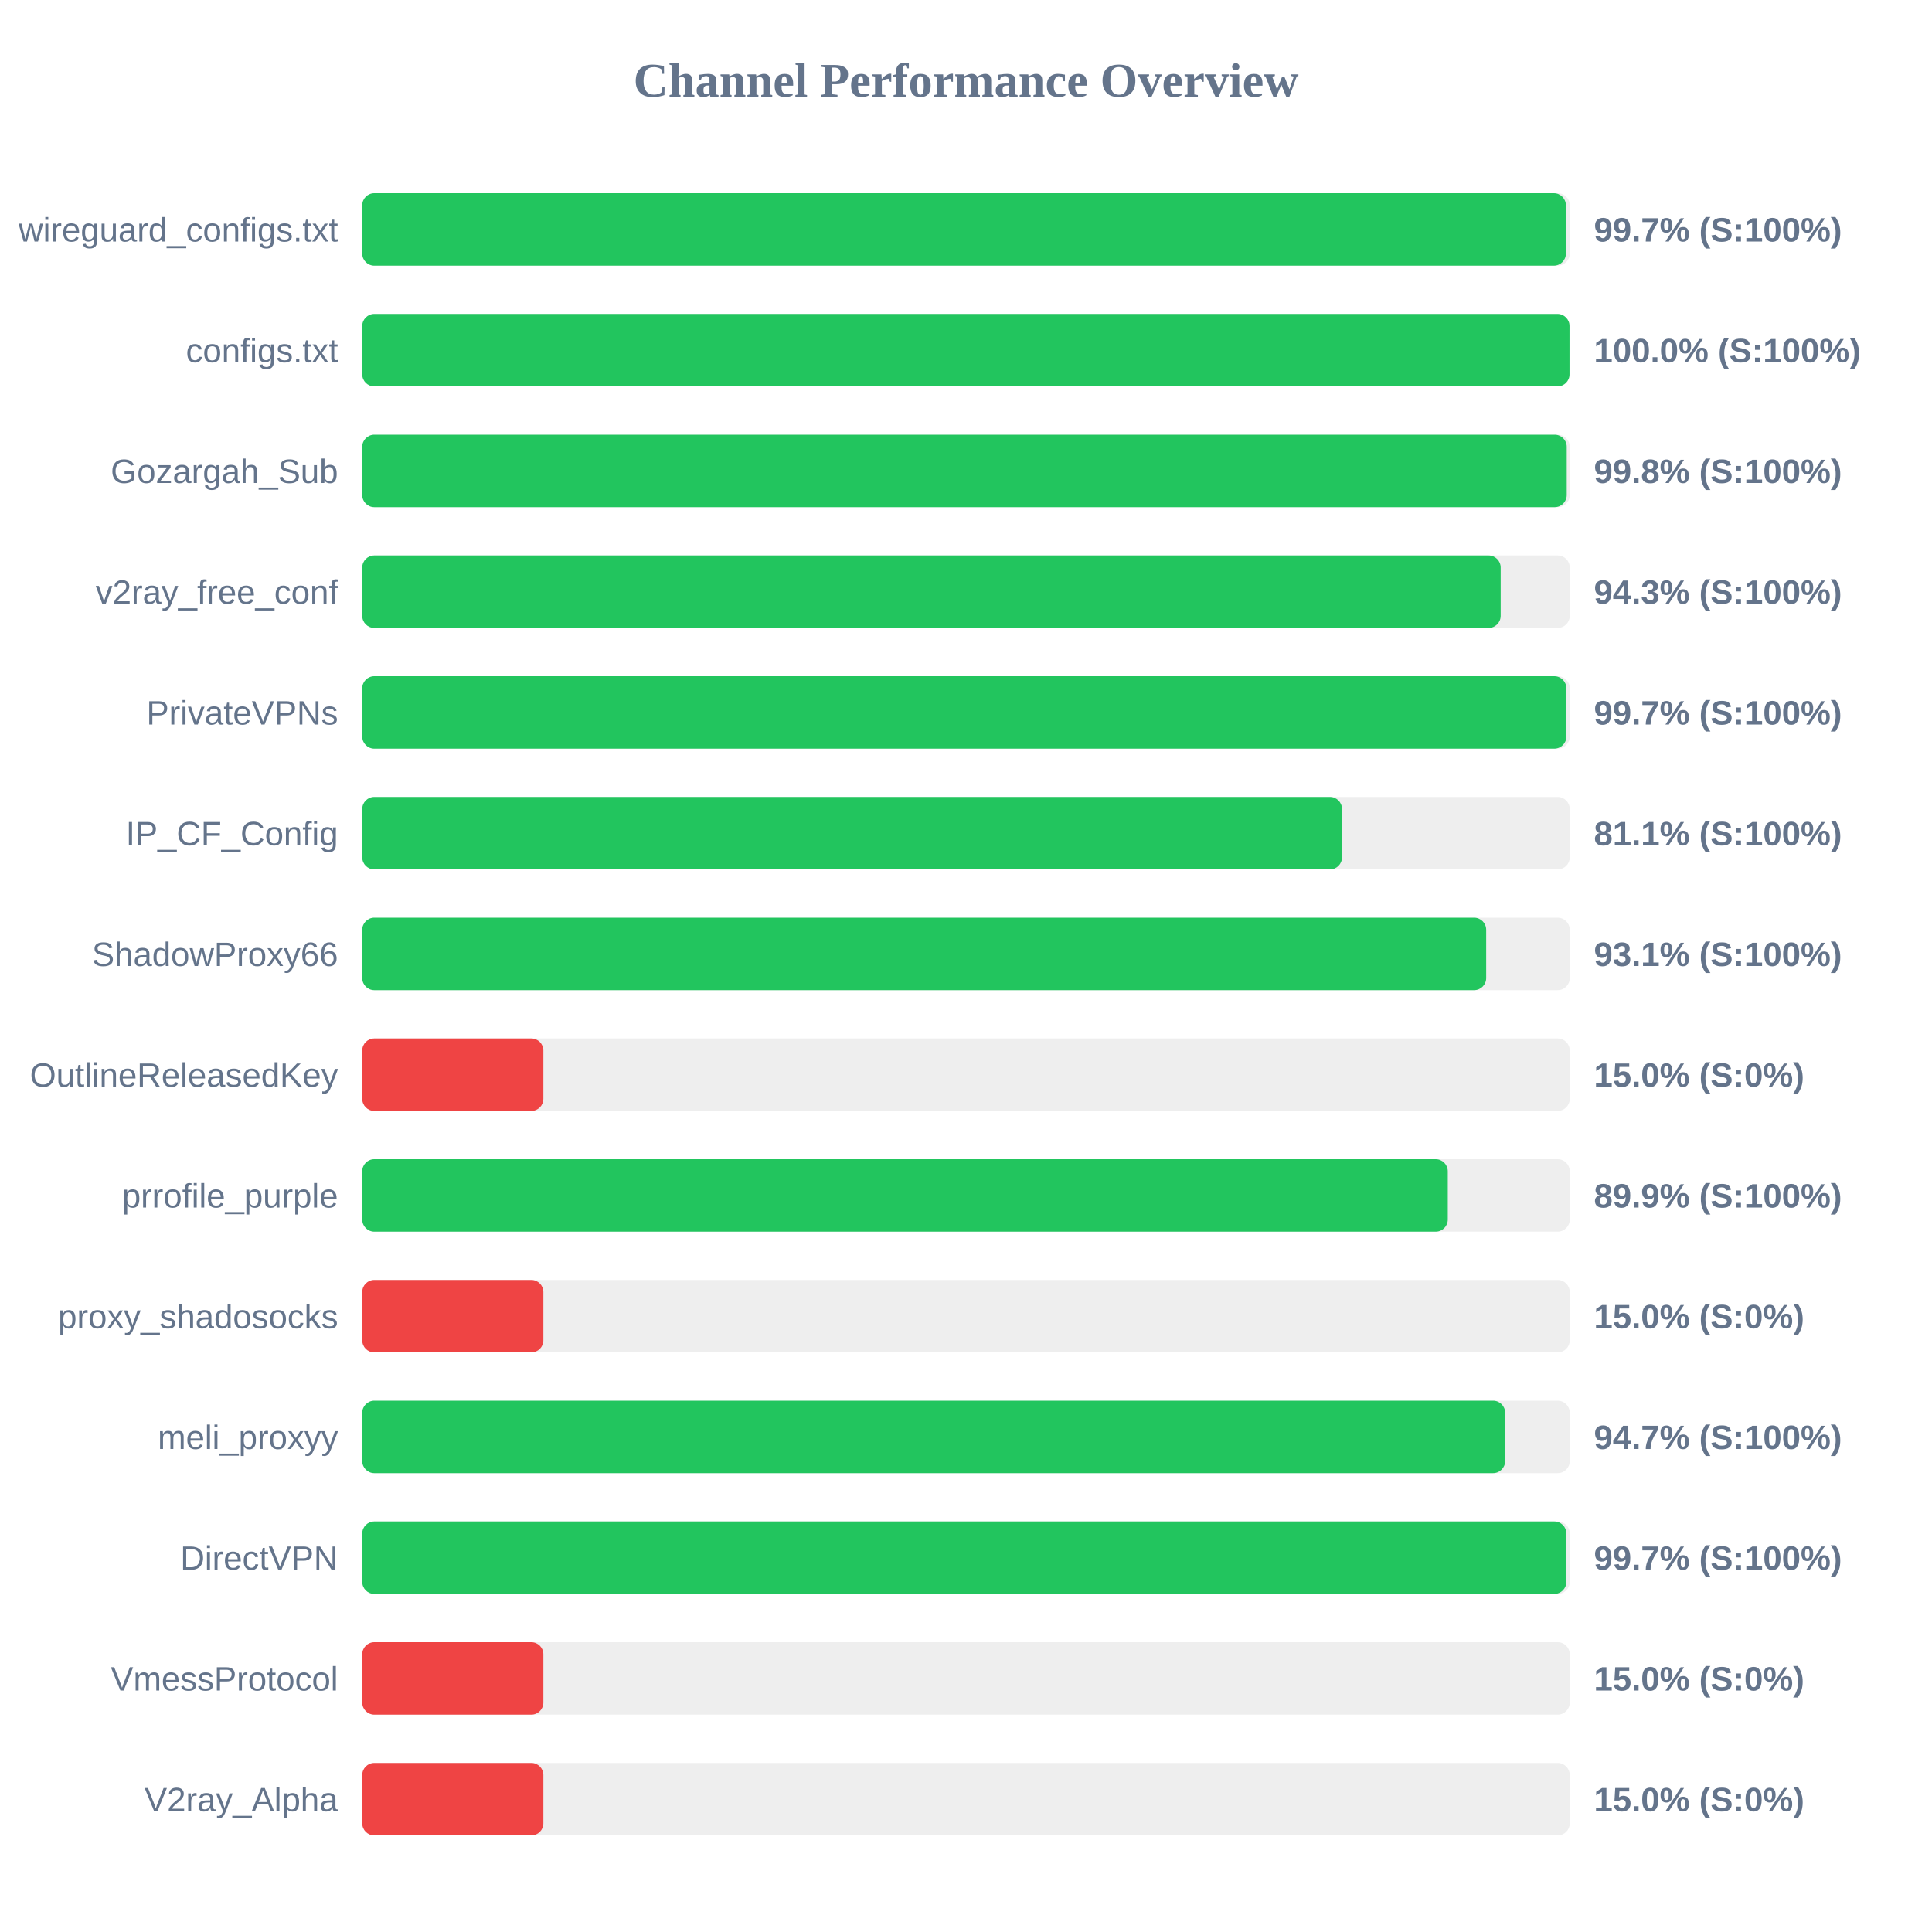
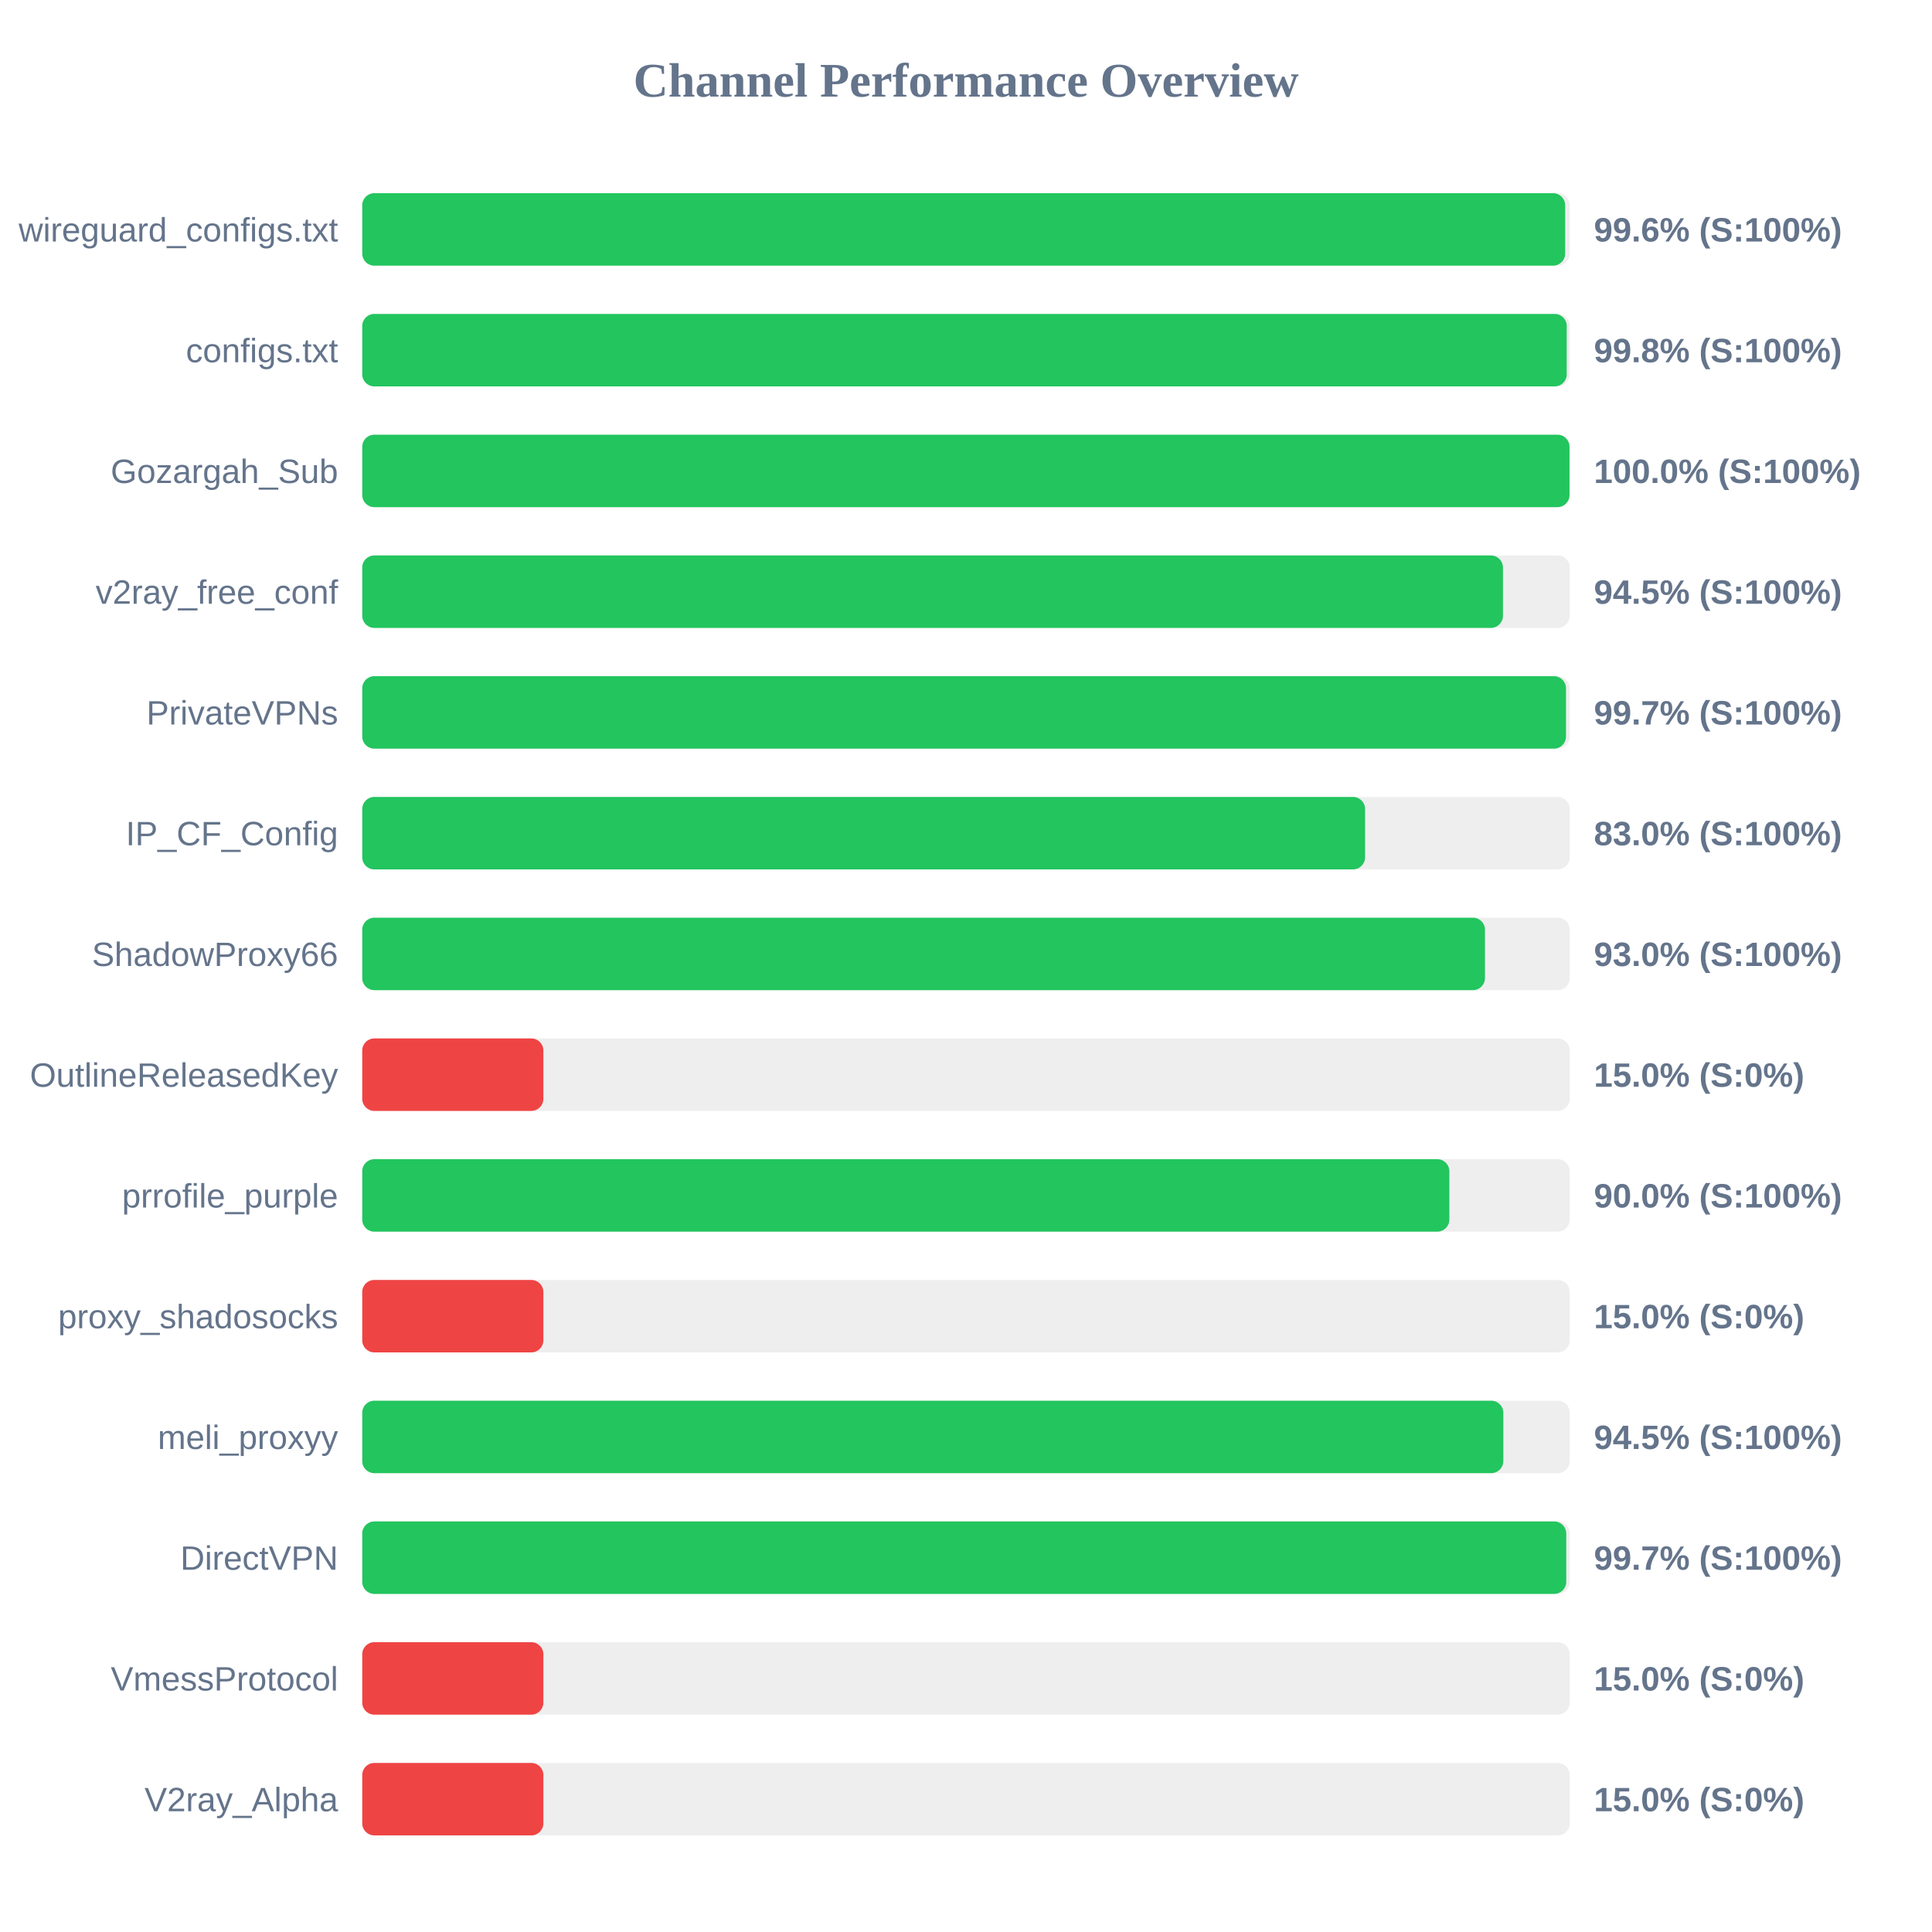
<svg xmlns="http://www.w3.org/2000/svg" width="800" height="800" version="1.1">
  <style>
        .row { font: 14px Arial; fill: #64748b; }
        .score { font: bold 14px Arial; fill: #64748b; }
    </style>
  <text x="400" y="40" text-anchor="middle" font-size="20px" font-weight="bold" fill="#64748b">Channel Performance Overview</text>
  <rect x="150" y="80" width="500" height="30" fill="#eee" rx="5" />
-   <rect x="150" y="80" width="498.4" height="30" fill="#22c55e" rx="5" />
+   <rect x="150" y="80" width="498.1" height="30" fill="#22c55e" rx="5" />
  <text x="140" y="100" text-anchor="end" class="row">wireguard_configs.txt</text>
-   <text x="660" y="100" text-anchor="start" class="score">99.7% (S:100%)</text>
+   <text x="660" y="100" text-anchor="start" class="score">99.6% (S:100%)</text>
  <rect x="150" y="130" width="500" height="30" fill="#eee" rx="5" />
-   <rect x="150" y="130" width="499.9" height="30" fill="#22c55e" rx="5" />
+   <rect x="150" y="130" width="498.75" height="30" fill="#22c55e" rx="5" />
  <text x="140" y="150" text-anchor="end" class="row">configs.txt</text>
-   <text x="660" y="150" text-anchor="start" class="score">100.0% (S:100%)</text>
+   <text x="660" y="150" text-anchor="start" class="score">99.8% (S:100%)</text>
  <rect x="150" y="180" width="500" height="30" fill="#eee" rx="5" />
-   <rect x="150" y="180" width="498.75" height="30" fill="#22c55e" rx="5" />
+   <rect x="150" y="180" width="499.9" height="30" fill="#22c55e" rx="5" />
  <text x="140" y="200" text-anchor="end" class="row">Gozargah_Sub</text>
-   <text x="660" y="200" text-anchor="start" class="score">99.8% (S:100%)</text>
+   <text x="660" y="200" text-anchor="start" class="score">100.0% (S:100%)</text>
  <rect x="150" y="230" width="500" height="30" fill="#eee" rx="5" />
-   <rect x="150" y="230" width="471.4" height="30" fill="#22c55e" rx="5" />
+   <rect x="150" y="230" width="472.35" height="30" fill="#22c55e" rx="5" />
  <text x="140" y="250" text-anchor="end" class="row">v2ray_free_conf</text>
-   <text x="660" y="250" text-anchor="start" class="score">94.3% (S:100%)</text>
+   <text x="660" y="250" text-anchor="start" class="score">94.5% (S:100%)</text>
  <rect x="150" y="280" width="500" height="30" fill="#eee" rx="5" />
-   <rect x="150" y="280" width="498.6" height="30" fill="#22c55e" rx="5" />
+   <rect x="150" y="280" width="498.45" height="30" fill="#22c55e" rx="5" />
  <text x="140" y="300" text-anchor="end" class="row">PrivateVPNs</text>
  <text x="660" y="300" text-anchor="start" class="score">99.7% (S:100%)</text>
  <rect x="150" y="330" width="500" height="30" fill="#eee" rx="5" />
-   <rect x="150" y="330" width="405.7" height="30" fill="#22c55e" rx="5" />
+   <rect x="150" y="330" width="415.25" height="30" fill="#22c55e" rx="5" />
  <text x="140" y="350" text-anchor="end" class="row">IP_CF_Config</text>
-   <text x="660" y="350" text-anchor="start" class="score">81.1% (S:100%)</text>
+   <text x="660" y="350" text-anchor="start" class="score">83.0% (S:100%)</text>
  <rect x="150" y="380" width="500" height="30" fill="#eee" rx="5" />
-   <rect x="150" y="380" width="465.4" height="30" fill="#22c55e" rx="5" />
+   <rect x="150" y="380" width="464.9" height="30" fill="#22c55e" rx="5" />
  <text x="140" y="400" text-anchor="end" class="row">ShadowProxy66</text>
-   <text x="660" y="400" text-anchor="start" class="score">93.1% (S:100%)</text>
+   <text x="660" y="400" text-anchor="start" class="score">93.0% (S:100%)</text>
  <rect x="150" y="430" width="500" height="30" fill="#eee" rx="5" />
  <rect x="150" y="430" width="75.0" height="30" fill="#ef4444" rx="5" />
  <text x="140" y="450" text-anchor="end" class="row">OutlineReleasedKey</text>
  <text x="660" y="450" text-anchor="start" class="score">15.0% (S:0%)</text>
  <rect x="150" y="480" width="500" height="30" fill="#eee" rx="5" />
-   <rect x="150" y="480" width="449.5" height="30" fill="#22c55e" rx="5" />
+   <rect x="150" y="480" width="450.15" height="30" fill="#22c55e" rx="5" />
  <text x="140" y="500" text-anchor="end" class="row">prrofile_purple</text>
-   <text x="660" y="500" text-anchor="start" class="score">89.9% (S:100%)</text>
+   <text x="660" y="500" text-anchor="start" class="score">90.0% (S:100%)</text>
  <rect x="150" y="530" width="500" height="30" fill="#eee" rx="5" />
  <rect x="150" y="530" width="75.0" height="30" fill="#ef4444" rx="5" />
  <text x="140" y="550" text-anchor="end" class="row">proxy_shadosocks</text>
  <text x="660" y="550" text-anchor="start" class="score">15.0% (S:0%)</text>
  <rect x="150" y="580" width="500" height="30" fill="#eee" rx="5" />
-   <rect x="150" y="580" width="473.25" height="30" fill="#22c55e" rx="5" />
+   <rect x="150" y="580" width="472.5" height="30" fill="#22c55e" rx="5" />
  <text x="140" y="600" text-anchor="end" class="row">meli_proxyy</text>
-   <text x="660" y="600" text-anchor="start" class="score">94.7% (S:100%)</text>
+   <text x="660" y="600" text-anchor="start" class="score">94.5% (S:100%)</text>
  <rect x="150" y="630" width="500" height="30" fill="#eee" rx="5" />
-   <rect x="150" y="630" width="498.6" height="30" fill="#22c55e" rx="5" />
+   <rect x="150" y="630" width="498.55" height="30" fill="#22c55e" rx="5" />
  <text x="140" y="650" text-anchor="end" class="row">DirectVPN</text>
  <text x="660" y="650" text-anchor="start" class="score">99.7% (S:100%)</text>
  <rect x="150" y="680" width="500" height="30" fill="#eee" rx="5" />
  <rect x="150" y="680" width="75.0" height="30" fill="#ef4444" rx="5" />
  <text x="140" y="700" text-anchor="end" class="row">VmessProtocol</text>
  <text x="660" y="700" text-anchor="start" class="score">15.0% (S:0%)</text>
  <rect x="150" y="730" width="500" height="30" fill="#eee" rx="5" />
  <rect x="150" y="730" width="75.0" height="30" fill="#ef4444" rx="5" />
  <text x="140" y="750" text-anchor="end" class="row">V2ray_Alpha</text>
  <text x="660" y="750" text-anchor="start" class="score">15.0% (S:0%)</text>
</svg>
